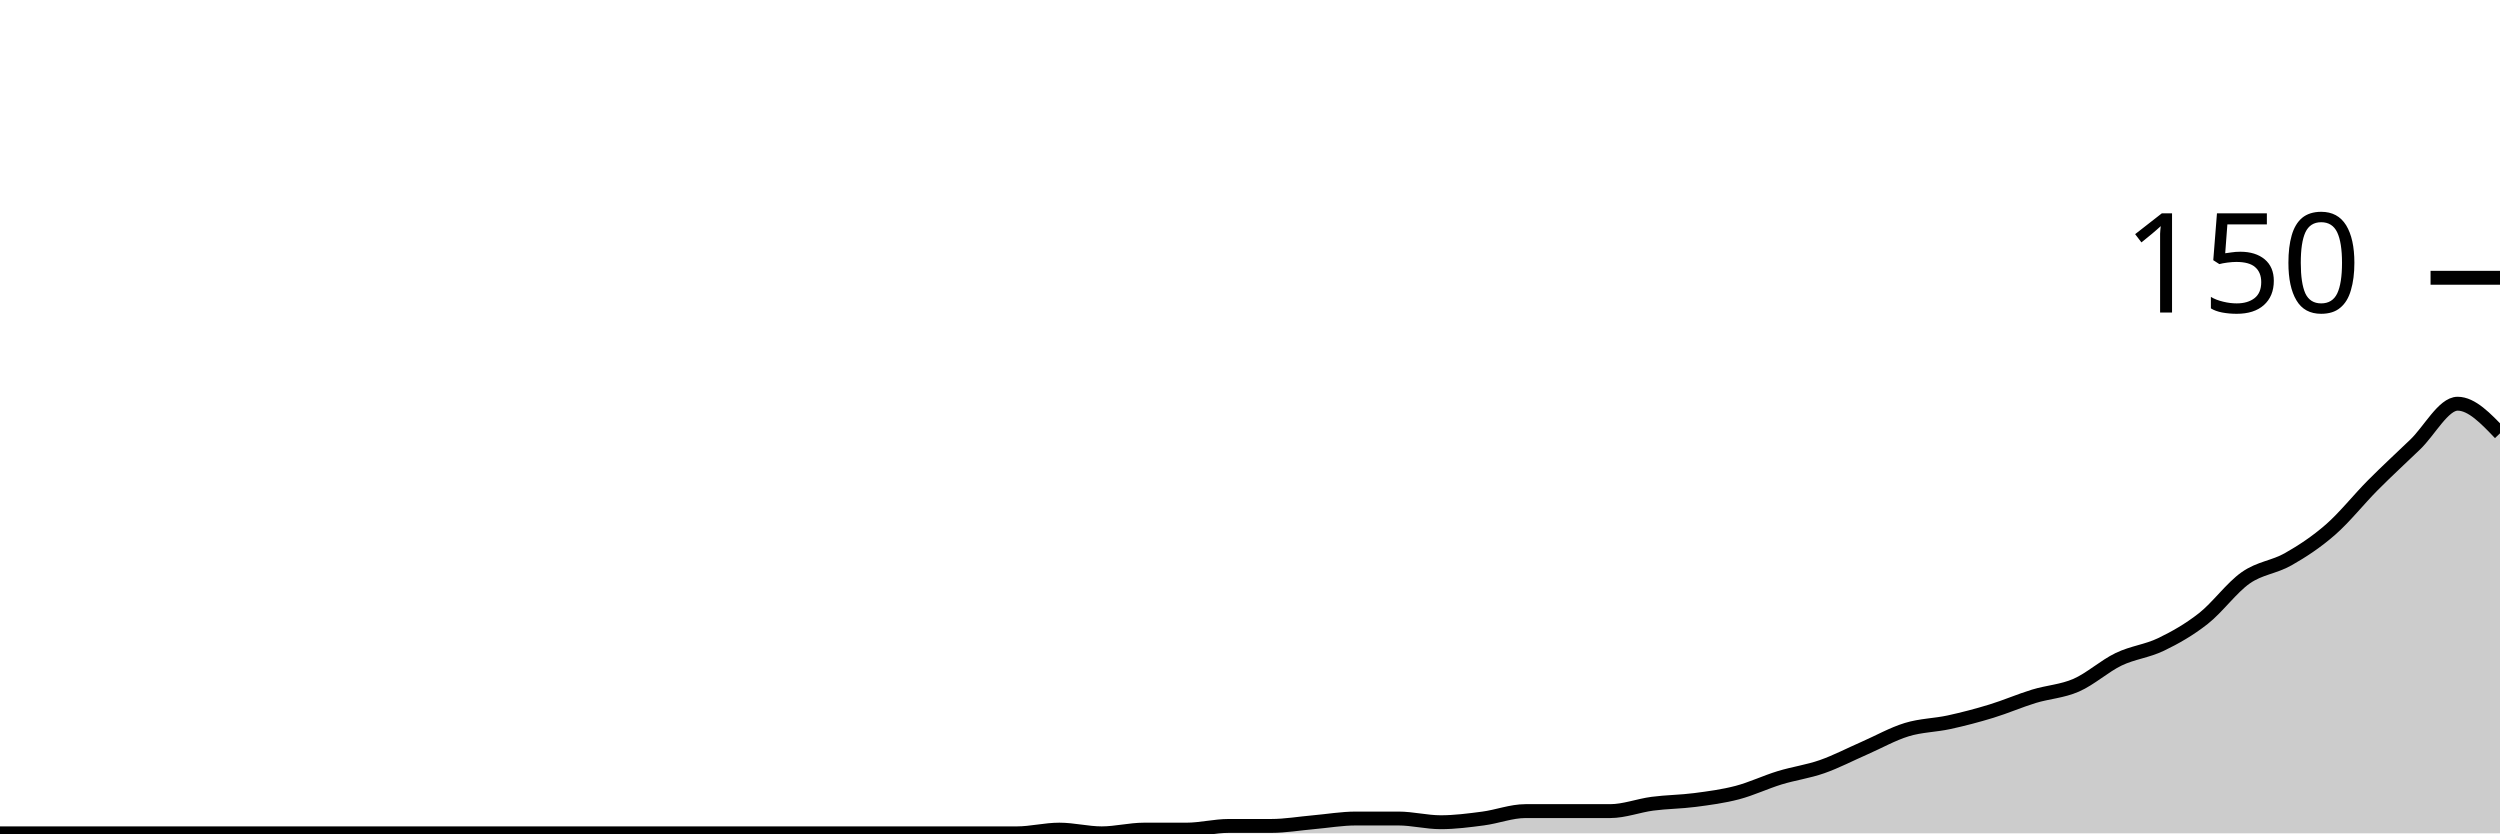
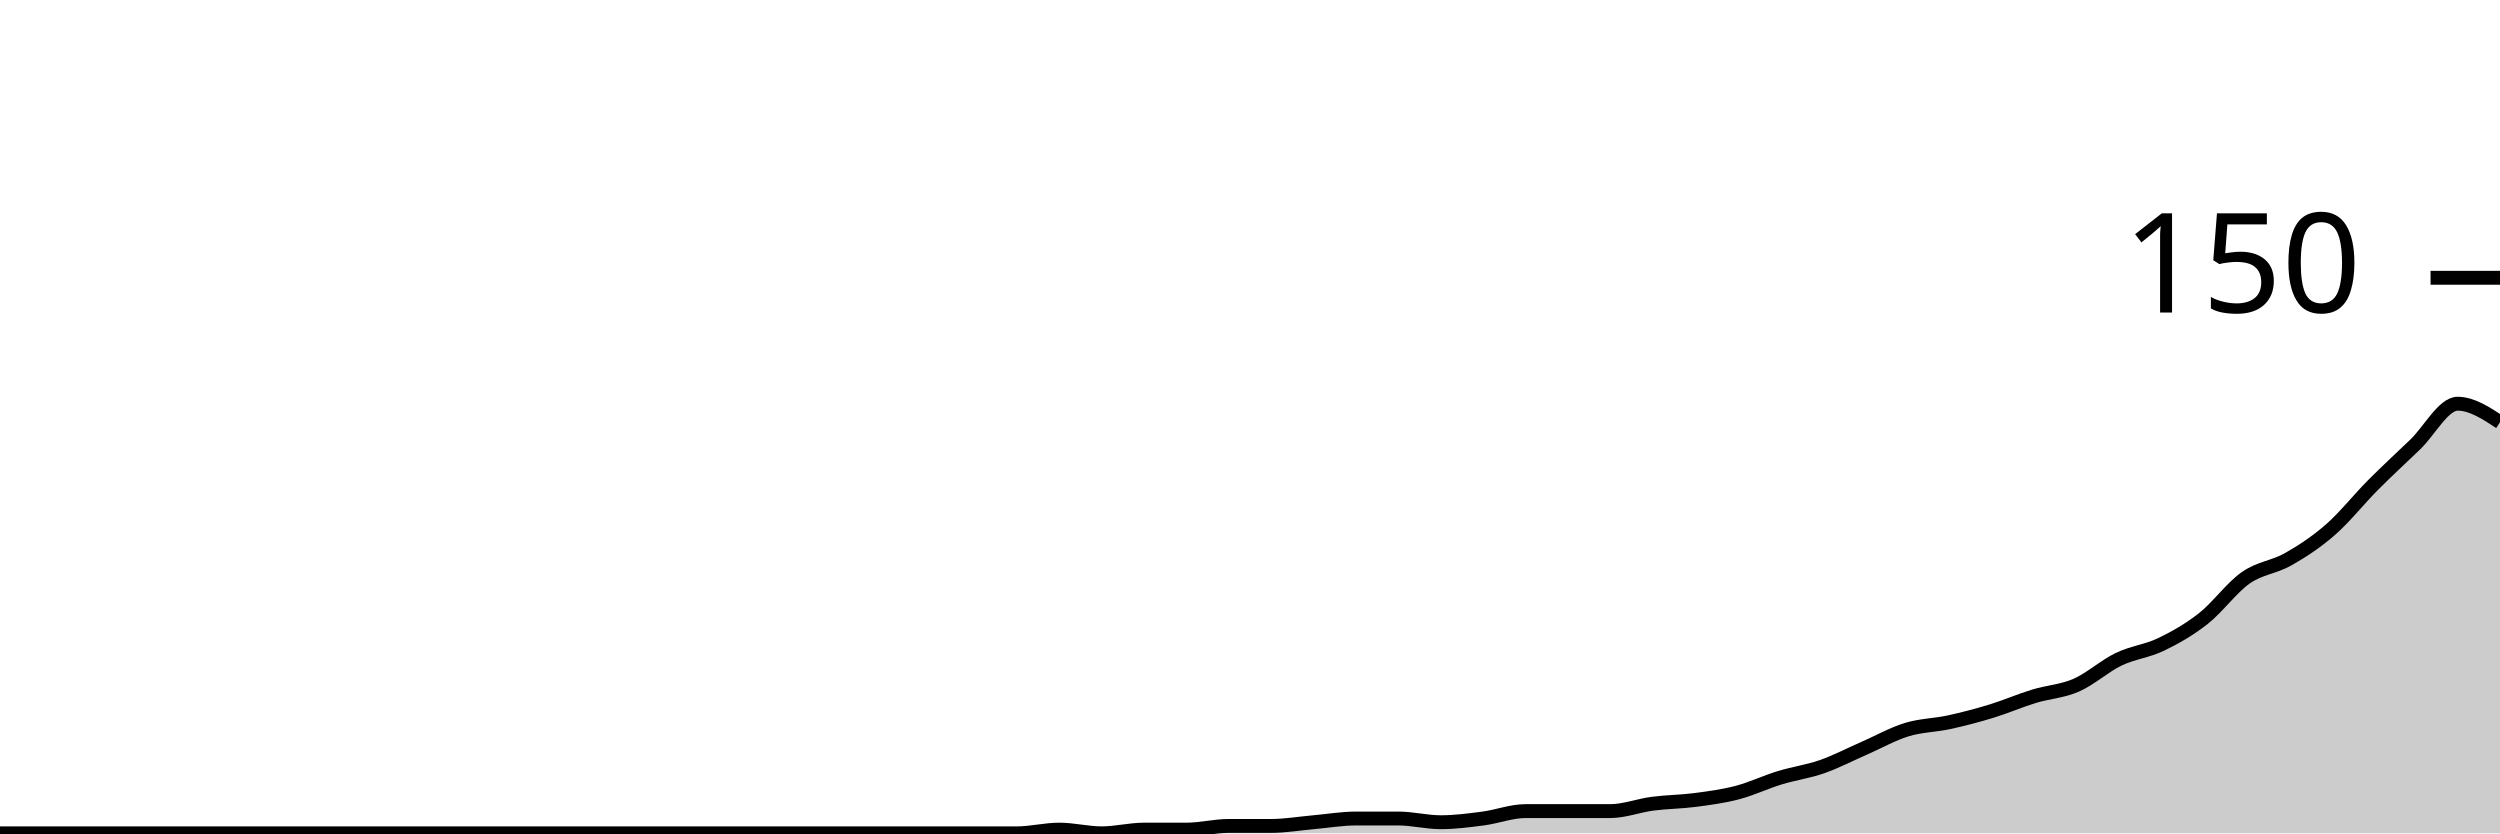
<svg xmlns="http://www.w3.org/2000/svg" viewBox="0 0 180 60">
  <g transform="translate(0,20)">
-     <path class="area" fill="rgba(0, 0, 0, 0.2)" d="M0,40C1.017,40,2.034,40,3.051,40C4.068,40,5.085,40,6.102,40C7.119,40,8.136,40,9.153,40C10.169,40,11.186,40,12.203,40C13.22,40,14.237,40,15.254,40C16.271,40,17.288,40,18.305,40C19.322,40,20.339,40,21.356,40C22.373,40,23.39,40,24.407,40C25.424,40,26.441,40,27.458,40C28.475,40,29.492,40,30.508,40C31.525,40,32.542,40,33.559,40C34.576,40,35.593,40,36.61,40C37.627,40,38.644,40,39.661,40C40.678,40,41.695,40,42.712,40C43.729,40,44.746,40,45.763,40C46.78,40,47.797,40,48.814,40C49.831,40,50.847,40,51.864,40C52.881,40,53.898,40,54.915,40C55.932,40,56.949,40,57.966,40C58.983,40,60,40,61.017,40C62.034,40,63.051,40,64.068,40C65.085,40,66.102,40,67.119,40C68.136,40,69.153,40,70.169,40C71.186,40,72.203,40,73.22,40C74.237,40,75.254,39.733,76.271,39.733C77.288,39.733,78.305,40,79.322,40C80.339,40,81.356,39.733,82.373,39.733C83.39,39.733,84.407,39.733,85.424,39.733C86.441,39.733,87.458,39.467,88.475,39.467C89.492,39.467,90.508,39.467,91.525,39.467C92.542,39.467,93.559,39.289,94.576,39.2C95.593,39.111,96.61,38.933,97.627,38.933C98.644,38.933,99.661,38.933,100.678,38.933C101.695,38.933,102.712,39.2,103.729,39.2C104.746,39.2,105.763,39.067,106.78,38.933C107.797,38.8,108.814,38.4,109.831,38.4C110.847,38.4,111.864,38.4,112.881,38.4C113.898,38.4,114.915,38.4,115.932,38.4C116.949,38.4,117.966,38,118.983,37.867C120,37.733,121.017,37.733,122.034,37.6C123.051,37.467,124.068,37.333,125.085,37.067C126.102,36.8,127.119,36.311,128.136,36C129.153,35.689,130.169,35.556,131.186,35.2C132.203,34.844,133.22,34.311,134.237,33.867C135.254,33.422,136.271,32.844,137.288,32.533C138.305,32.222,139.322,32.222,140.339,32C141.356,31.778,142.373,31.511,143.39,31.2C144.407,30.889,145.424,30.444,146.441,30.133C147.458,29.822,148.475,29.778,149.492,29.333C150.508,28.889,151.525,27.956,152.542,27.467C153.559,26.978,154.576,26.889,155.593,26.4C156.61,25.911,157.627,25.333,158.644,24.533C159.661,23.733,160.678,22.311,161.695,21.6C162.712,20.889,163.729,20.844,164.746,20.267C165.763,19.689,166.78,19.022,167.797,18.133C168.814,17.244,169.831,15.956,170.847,14.933C171.864,13.911,172.881,12.978,173.898,12C174.915,11.022,175.932,9.067,176.949,9.067C177.966,9.067,178.983,10.133,180,11.2L180,40C178.983,40,177.966,40,176.949,40C175.932,40,174.915,40,173.898,40C172.881,40,171.864,40,170.847,40C169.831,40,168.814,40,167.797,40C166.78,40,165.763,40,164.746,40C163.729,40,162.712,40,161.695,40C160.678,40,159.661,40,158.644,40C157.627,40,156.61,40,155.593,40C154.576,40,153.559,40,152.542,40C151.525,40,150.508,40,149.492,40C148.475,40,147.458,40,146.441,40C145.424,40,144.407,40,143.39,40C142.373,40,141.356,40,140.339,40C139.322,40,138.305,40,137.288,40C136.271,40,135.254,40,134.237,40C133.22,40,132.203,40,131.186,40C130.169,40,129.153,40,128.136,40C127.119,40,126.102,40,125.085,40C124.068,40,123.051,40,122.034,40C121.017,40,120,40,118.983,40C117.966,40,116.949,40,115.932,40C114.915,40,113.898,40,112.881,40C111.864,40,110.847,40,109.831,40C108.814,40,107.797,40,106.78,40C105.763,40,104.746,40,103.729,40C102.712,40,101.695,40,100.678,40C99.661,40,98.644,40,97.627,40C96.61,40,95.593,40,94.576,40C93.559,40,92.542,40,91.525,40C90.508,40,89.492,40,88.475,40C87.458,40,86.441,40,85.424,40C84.407,40,83.39,40,82.373,40C81.356,40,80.339,40,79.322,40C78.305,40,77.288,40,76.271,40C75.254,40,74.237,40,73.22,40C72.203,40,71.186,40,70.169,40C69.153,40,68.136,40,67.119,40C66.102,40,65.085,40,64.068,40C63.051,40,62.034,40,61.017,40C60,40,58.983,40,57.966,40C56.949,40,55.932,40,54.915,40C53.898,40,52.881,40,51.864,40C50.847,40,49.831,40,48.814,40C47.797,40,46.78,40,45.763,40C44.746,40,43.729,40,42.712,40C41.695,40,40.678,40,39.661,40C38.644,40,37.627,40,36.61,40C35.593,40,34.576,40,33.559,40C32.542,40,31.525,40,30.508,40C29.492,40,28.475,40,27.458,40C26.441,40,25.424,40,24.407,40C23.39,40,22.373,40,21.356,40C20.339,40,19.322,40,18.305,40C17.288,40,16.271,40,15.254,40C14.237,40,13.22,40,12.203,40C11.186,40,10.169,40,9.153,40C8.136,40,7.119,40,6.102,40C5.085,40,4.068,40,3.051,40C2.034,40,1.017,40,0,40Z" />
-     <path class="line" stroke="black" fill="none" d="M0,40C1.017,40,2.034,40,3.051,40C4.068,40,5.085,40,6.102,40C7.119,40,8.136,40,9.153,40C10.169,40,11.186,40,12.203,40C13.22,40,14.237,40,15.254,40C16.271,40,17.288,40,18.305,40C19.322,40,20.339,40,21.356,40C22.373,40,23.39,40,24.407,40C25.424,40,26.441,40,27.458,40C28.475,40,29.492,40,30.508,40C31.525,40,32.542,40,33.559,40C34.576,40,35.593,40,36.61,40C37.627,40,38.644,40,39.661,40C40.678,40,41.695,40,42.712,40C43.729,40,44.746,40,45.763,40C46.78,40,47.797,40,48.814,40C49.831,40,50.847,40,51.864,40C52.881,40,53.898,40,54.915,40C55.932,40,56.949,40,57.966,40C58.983,40,60,40,61.017,40C62.034,40,63.051,40,64.068,40C65.085,40,66.102,40,67.119,40C68.136,40,69.153,40,70.169,40C71.186,40,72.203,40,73.22,40C74.237,40,75.254,39.733,76.271,39.733C77.288,39.733,78.305,40,79.322,40C80.339,40,81.356,39.733,82.373,39.733C83.39,39.733,84.407,39.733,85.424,39.733C86.441,39.733,87.458,39.467,88.475,39.467C89.492,39.467,90.508,39.467,91.525,39.467C92.542,39.467,93.559,39.289,94.576,39.2C95.593,39.111,96.61,38.933,97.627,38.933C98.644,38.933,99.661,38.933,100.678,38.933C101.695,38.933,102.712,39.2,103.729,39.2C104.746,39.2,105.763,39.067,106.78,38.933C107.797,38.8,108.814,38.4,109.831,38.4C110.847,38.4,111.864,38.4,112.881,38.4C113.898,38.4,114.915,38.4,115.932,38.4C116.949,38.4,117.966,38,118.983,37.867C120,37.733,121.017,37.733,122.034,37.6C123.051,37.467,124.068,37.333,125.085,37.067C126.102,36.8,127.119,36.311,128.136,36C129.153,35.689,130.169,35.556,131.186,35.2C132.203,34.844,133.22,34.311,134.237,33.867C135.254,33.422,136.271,32.844,137.288,32.533C138.305,32.222,139.322,32.222,140.339,32C141.356,31.778,142.373,31.511,143.39,31.2C144.407,30.889,145.424,30.444,146.441,30.133C147.458,29.822,148.475,29.778,149.492,29.333C150.508,28.889,151.525,27.956,152.542,27.467C153.559,26.978,154.576,26.889,155.593,26.4C156.61,25.911,157.627,25.333,158.644,24.533C159.661,23.733,160.678,22.311,161.695,21.6C162.712,20.889,163.729,20.844,164.746,20.267C165.763,19.689,166.78,19.022,167.797,18.133C168.814,17.244,169.831,15.956,170.847,14.933C171.864,13.911,172.881,12.978,173.898,12C174.915,11.022,175.932,9.067,176.949,9.067C177.966,9.067,178.983,10.133,180,11.2" />
+     <path class="area" fill="rgba(0, 0, 0, 0.2)" d="M0,40C1.017,40,2.034,40,3.051,40C4.068,40,5.085,40,6.102,40C7.119,40,8.136,40,9.153,40C10.169,40,11.186,40,12.203,40C13.22,40,14.237,40,15.254,40C16.271,40,17.288,40,18.305,40C19.322,40,20.339,40,21.356,40C22.373,40,23.39,40,24.407,40C25.424,40,26.441,40,27.458,40C28.475,40,29.492,40,30.508,40C31.525,40,32.542,40,33.559,40C34.576,40,35.593,40,36.61,40C37.627,40,38.644,40,39.661,40C40.678,40,41.695,40,42.712,40C43.729,40,44.746,40,45.763,40C46.78,40,47.797,40,48.814,40C49.831,40,50.847,40,51.864,40C52.881,40,53.898,40,54.915,40C55.932,40,56.949,40,57.966,40C58.983,40,60,40,61.017,40C62.034,40,63.051,40,64.068,40C65.085,40,66.102,40,67.119,40C68.136,40,69.153,40,70.169,40C71.186,40,72.203,40,73.22,40C74.237,40,75.254,39.733,76.271,39.733C77.288,39.733,78.305,40,79.322,40C80.339,40,81.356,39.733,82.373,39.733C83.39,39.733,84.407,39.733,85.424,39.733C86.441,39.733,87.458,39.467,88.475,39.467C89.492,39.467,90.508,39.467,91.525,39.467C92.542,39.467,93.559,39.289,94.576,39.2C95.593,39.111,96.61,38.933,97.627,38.933C98.644,38.933,99.661,38.933,100.678,38.933C101.695,38.933,102.712,39.2,103.729,39.2C104.746,39.2,105.763,39.067,106.78,38.933C107.797,38.8,108.814,38.4,109.831,38.4C110.847,38.4,111.864,38.4,112.881,38.4C113.898,38.4,114.915,38.4,115.932,38.4C116.949,38.4,117.966,38,118.983,37.867C120,37.733,121.017,37.733,122.034,37.6C123.051,37.467,124.068,37.333,125.085,37.067C126.102,36.8,127.119,36.311,128.136,36C129.153,35.689,130.169,35.556,131.186,35.2C132.203,34.844,133.22,34.311,134.237,33.867C135.254,33.422,136.271,32.844,137.288,32.533C138.305,32.222,139.322,32.222,140.339,32C141.356,31.778,142.373,31.511,143.39,31.2C144.407,30.889,145.424,30.444,146.441,30.133C147.458,29.822,148.475,29.778,149.492,29.333C150.508,28.889,151.525,27.956,152.542,27.467C153.559,26.978,154.576,26.889,155.593,26.4C156.61,25.911,157.627,25.333,158.644,24.533C159.661,23.733,160.678,22.311,161.695,21.6C162.712,20.889,163.729,20.844,164.746,20.267C165.763,19.689,166.78,19.022,167.797,18.133C168.814,17.244,169.831,15.956,170.847,14.933C171.864,13.911,172.881,12.978,173.898,12C174.915,11.022,175.932,9.067,176.949,9.067C177.966,9.067,178.983,9.733,180,10.4L180,40C178.983,40,177.966,40,176.949,40C175.932,40,174.915,40,173.898,40C172.881,40,171.864,40,170.847,40C169.831,40,168.814,40,167.797,40C166.78,40,165.763,40,164.746,40C163.729,40,162.712,40,161.695,40C160.678,40,159.661,40,158.644,40C157.627,40,156.61,40,155.593,40C154.576,40,153.559,40,152.542,40C151.525,40,150.508,40,149.492,40C148.475,40,147.458,40,146.441,40C145.424,40,144.407,40,143.39,40C142.373,40,141.356,40,140.339,40C139.322,40,138.305,40,137.288,40C136.271,40,135.254,40,134.237,40C133.22,40,132.203,40,131.186,40C130.169,40,129.153,40,128.136,40C127.119,40,126.102,40,125.085,40C124.068,40,123.051,40,122.034,40C121.017,40,120,40,118.983,40C117.966,40,116.949,40,115.932,40C114.915,40,113.898,40,112.881,40C111.864,40,110.847,40,109.831,40C108.814,40,107.797,40,106.78,40C105.763,40,104.746,40,103.729,40C102.712,40,101.695,40,100.678,40C99.661,40,98.644,40,97.627,40C96.61,40,95.593,40,94.576,40C93.559,40,92.542,40,91.525,40C90.508,40,89.492,40,88.475,40C87.458,40,86.441,40,85.424,40C84.407,40,83.39,40,82.373,40C81.356,40,80.339,40,79.322,40C78.305,40,77.288,40,76.271,40C75.254,40,74.237,40,73.22,40C72.203,40,71.186,40,70.169,40C69.153,40,68.136,40,67.119,40C66.102,40,65.085,40,64.068,40C63.051,40,62.034,40,61.017,40C60,40,58.983,40,57.966,40C56.949,40,55.932,40,54.915,40C53.898,40,52.881,40,51.864,40C50.847,40,49.831,40,48.814,40C47.797,40,46.78,40,45.763,40C44.746,40,43.729,40,42.712,40C41.695,40,40.678,40,39.661,40C38.644,40,37.627,40,36.61,40C35.593,40,34.576,40,33.559,40C32.542,40,31.525,40,30.508,40C29.492,40,28.475,40,27.458,40C26.441,40,25.424,40,24.407,40C23.39,40,22.373,40,21.356,40C20.339,40,19.322,40,18.305,40C17.288,40,16.271,40,15.254,40C14.237,40,13.22,40,12.203,40C11.186,40,10.169,40,9.153,40C8.136,40,7.119,40,6.102,40C5.085,40,4.068,40,3.051,40C2.034,40,1.017,40,0,40Z" />
+     <path class="line" stroke="black" fill="none" d="M0,40C1.017,40,2.034,40,3.051,40C4.068,40,5.085,40,6.102,40C7.119,40,8.136,40,9.153,40C10.169,40,11.186,40,12.203,40C13.22,40,14.237,40,15.254,40C16.271,40,17.288,40,18.305,40C19.322,40,20.339,40,21.356,40C22.373,40,23.39,40,24.407,40C25.424,40,26.441,40,27.458,40C28.475,40,29.492,40,30.508,40C31.525,40,32.542,40,33.559,40C34.576,40,35.593,40,36.61,40C37.627,40,38.644,40,39.661,40C40.678,40,41.695,40,42.712,40C43.729,40,44.746,40,45.763,40C46.78,40,47.797,40,48.814,40C49.831,40,50.847,40,51.864,40C52.881,40,53.898,40,54.915,40C55.932,40,56.949,40,57.966,40C58.983,40,60,40,61.017,40C62.034,40,63.051,40,64.068,40C65.085,40,66.102,40,67.119,40C68.136,40,69.153,40,70.169,40C71.186,40,72.203,40,73.22,40C74.237,40,75.254,39.733,76.271,39.733C77.288,39.733,78.305,40,79.322,40C80.339,40,81.356,39.733,82.373,39.733C83.39,39.733,84.407,39.733,85.424,39.733C86.441,39.733,87.458,39.467,88.475,39.467C89.492,39.467,90.508,39.467,91.525,39.467C92.542,39.467,93.559,39.289,94.576,39.2C95.593,39.111,96.61,38.933,97.627,38.933C98.644,38.933,99.661,38.933,100.678,38.933C101.695,38.933,102.712,39.2,103.729,39.2C104.746,39.2,105.763,39.067,106.78,38.933C107.797,38.8,108.814,38.4,109.831,38.4C110.847,38.4,111.864,38.4,112.881,38.4C113.898,38.4,114.915,38.4,115.932,38.4C116.949,38.4,117.966,38,118.983,37.867C120,37.733,121.017,37.733,122.034,37.6C123.051,37.467,124.068,37.333,125.085,37.067C126.102,36.8,127.119,36.311,128.136,36C129.153,35.689,130.169,35.556,131.186,35.2C132.203,34.844,133.22,34.311,134.237,33.867C135.254,33.422,136.271,32.844,137.288,32.533C138.305,32.222,139.322,32.222,140.339,32C141.356,31.778,142.373,31.511,143.39,31.2C144.407,30.889,145.424,30.444,146.441,30.133C147.458,29.822,148.475,29.778,149.492,29.333C150.508,28.889,151.525,27.956,152.542,27.467C153.559,26.978,154.576,26.889,155.593,26.4C156.61,25.911,157.627,25.333,158.644,24.533C159.661,23.733,160.678,22.311,161.695,21.6C162.712,20.889,163.729,20.844,164.746,20.267C165.763,19.689,166.78,19.022,167.797,18.133C168.814,17.244,169.831,15.956,170.847,14.933C171.864,13.911,172.881,12.978,173.898,12C174.915,11.022,175.932,9.067,176.949,9.067C177.966,9.067,178.983,9.733,180,10.4" />
    <path class="axis-ceiling" stroke-width="1" stroke="black" fill="none" d="M175,0L180,0" />
    <text class="axis-ceiling-label" font-family="sans-serif" text-anchor="end" font-size="10px" x="170" y="2.5">150</text>
  </g>
</svg>
